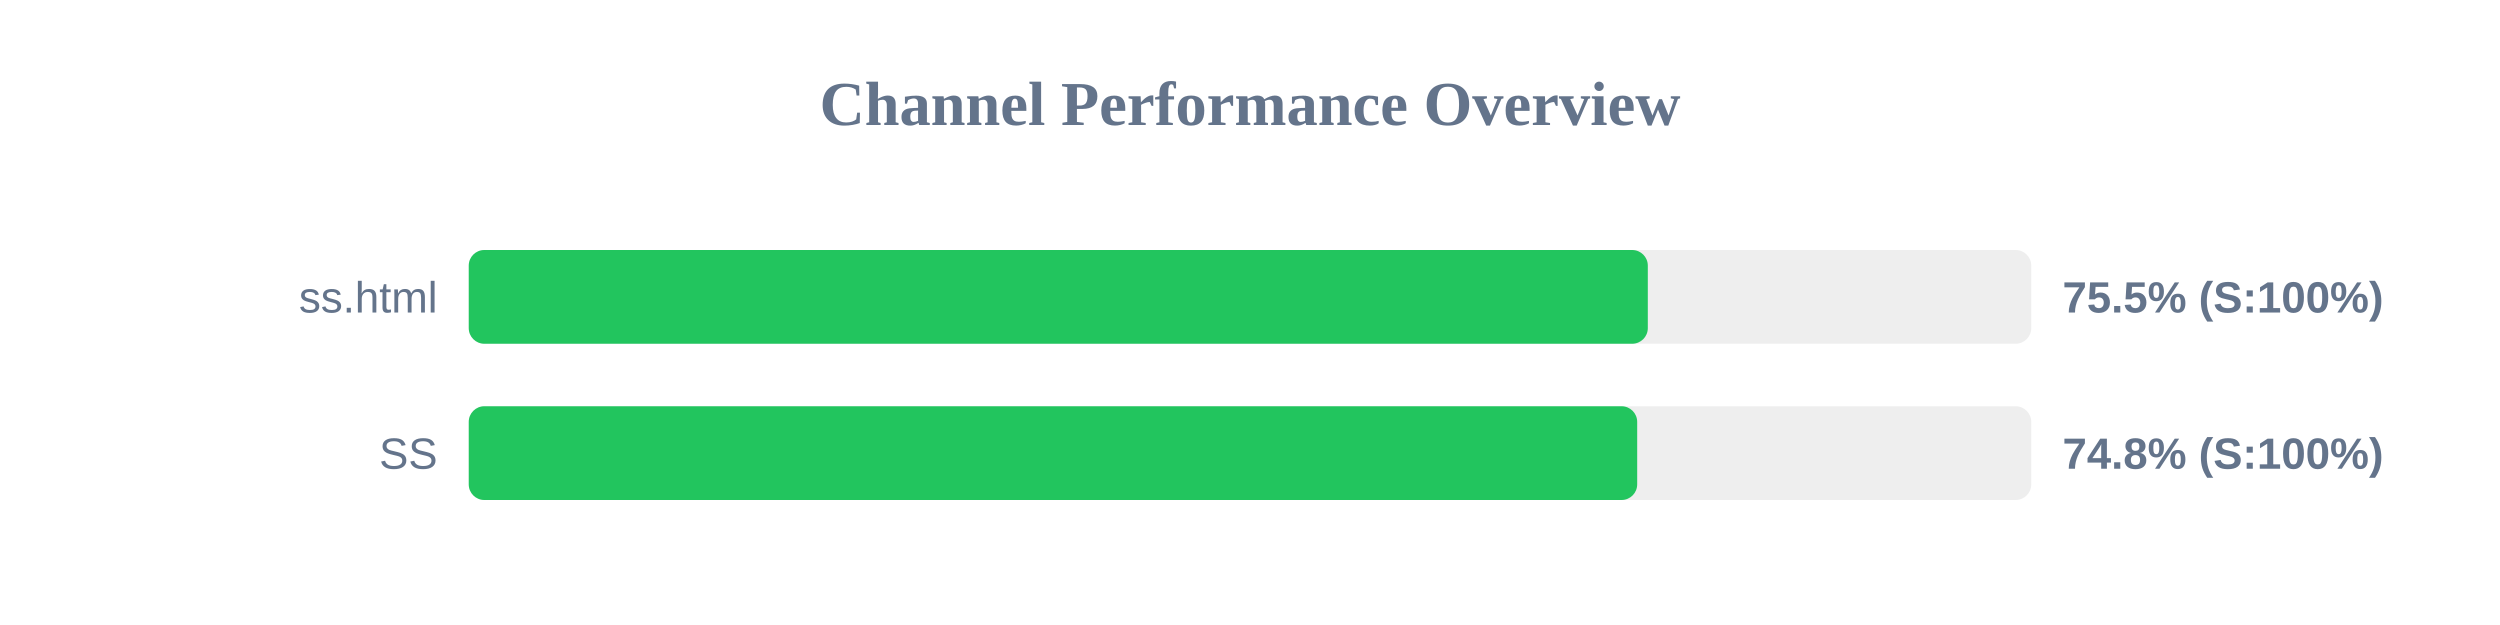
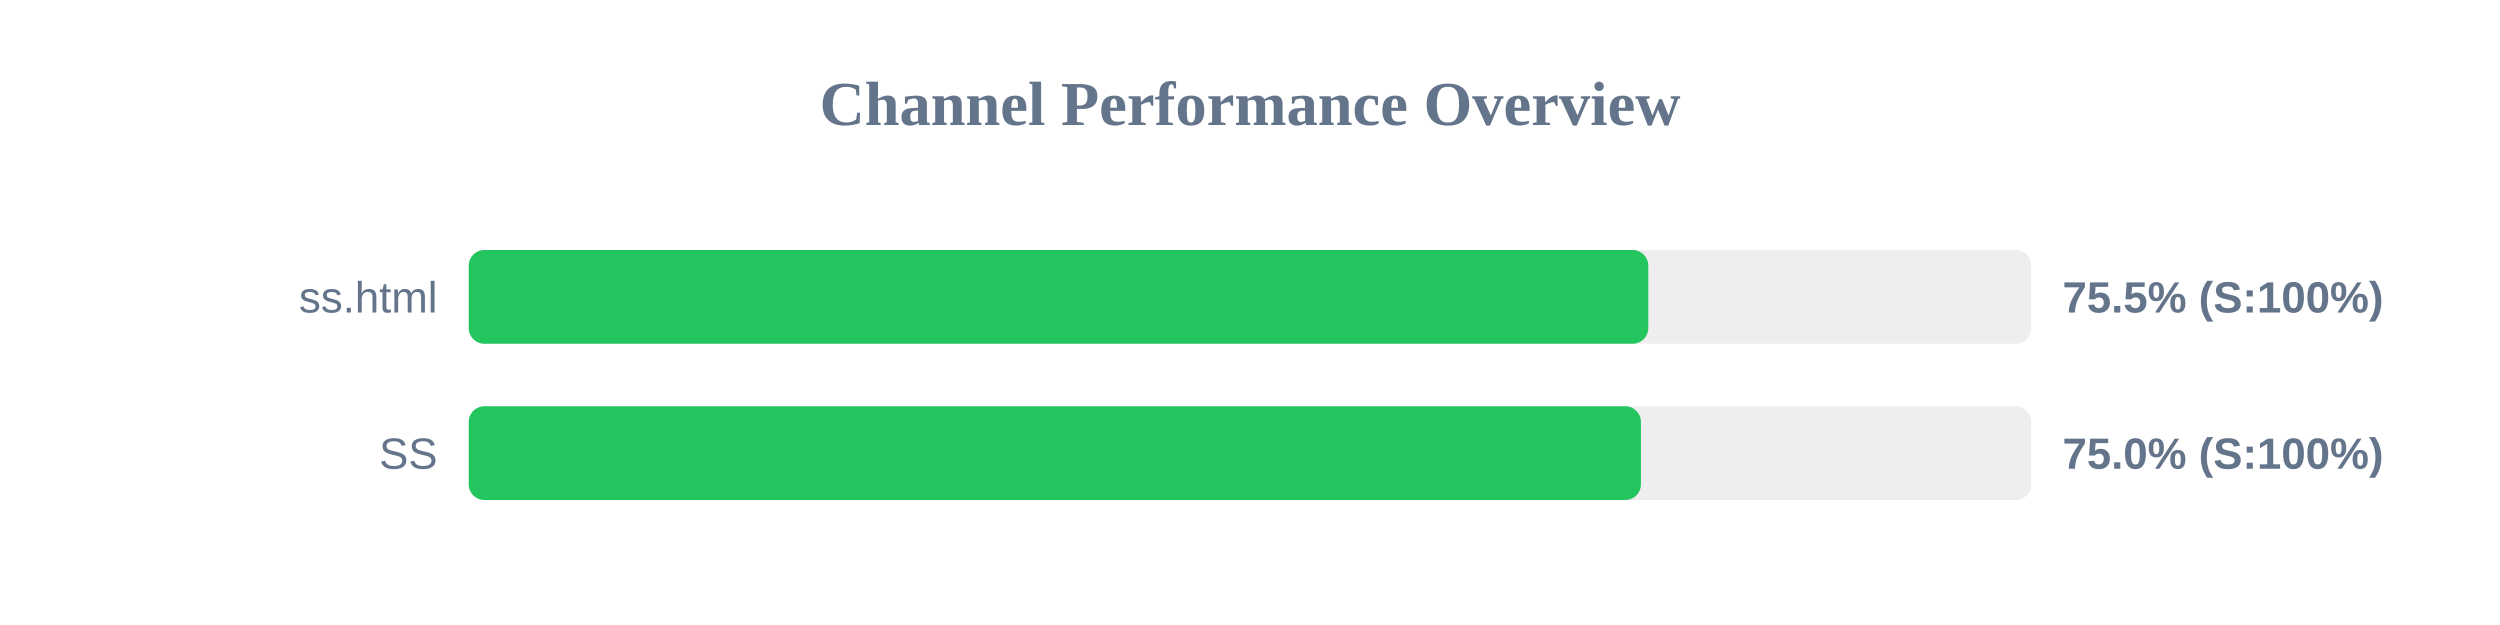
<svg xmlns="http://www.w3.org/2000/svg" width="800" height="200" version="1.1">
  <style>
        .row { font: 14px Arial; fill: #64748b; }
        .score { font: bold 14px Arial; fill: #64748b; }
    </style>
  <text x="400" y="40" text-anchor="middle" font-size="20px" font-weight="bold" fill="#64748b">Channel Performance Overview</text>
  <rect x="150" y="80" width="500" height="30" fill="#eee" rx="5" />
-   <rect x="150" y="80" width="377.3" height="30" fill="#22c55e" rx="5" />
+   <rect x="150" y="80" width="377.45" height="30" fill="#22c55e" rx="5" />
  <text x="140" y="100" text-anchor="end" class="row">ss.html</text>
  <text x="660" y="100" text-anchor="start" class="score">75.5% (S:100%)</text>
  <rect x="150" y="130" width="500" height="30" fill="#eee" rx="5" />
-   <rect x="150" y="130" width="373.9" height="30" fill="#22c55e" rx="5" />
+   <rect x="150" y="130" width="375.1" height="30" fill="#22c55e" rx="5" />
  <text x="140" y="150" text-anchor="end" class="row">SS</text>
-   <text x="660" y="150" text-anchor="start" class="score">74.8% (S:100%)</text>
+   <text x="660" y="150" text-anchor="start" class="score">75.0% (S:100%)</text>
</svg>
